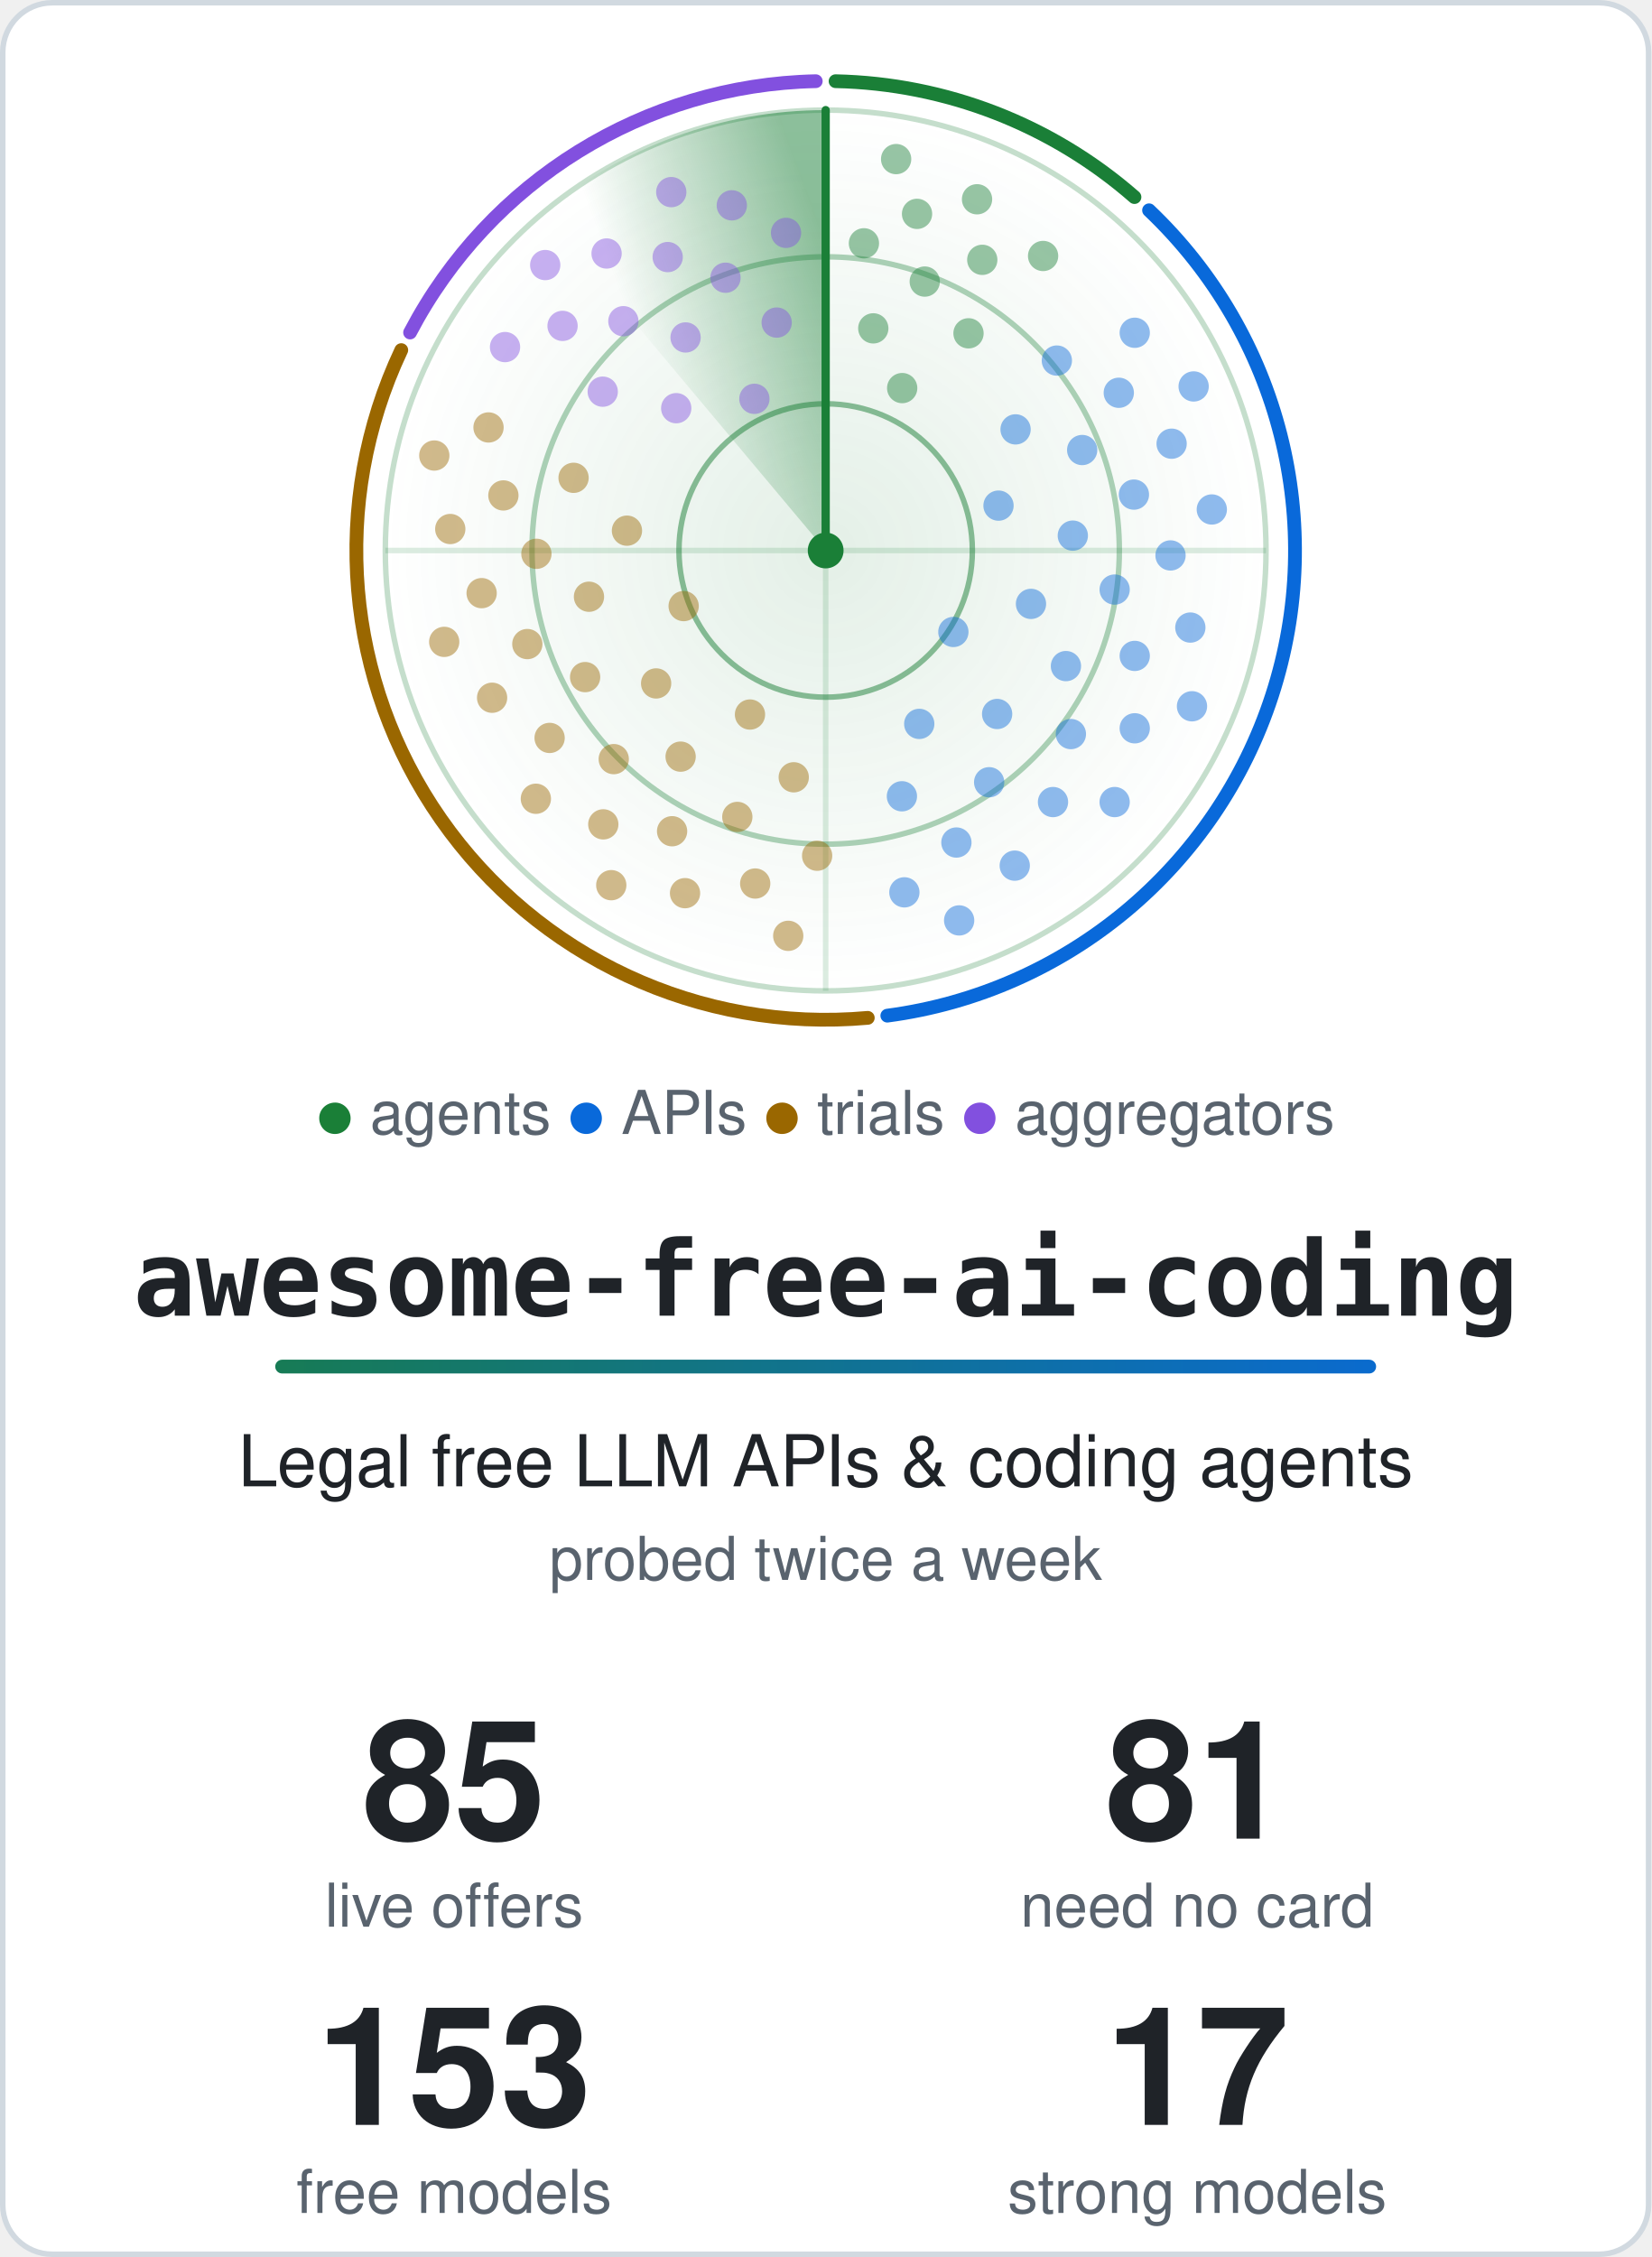
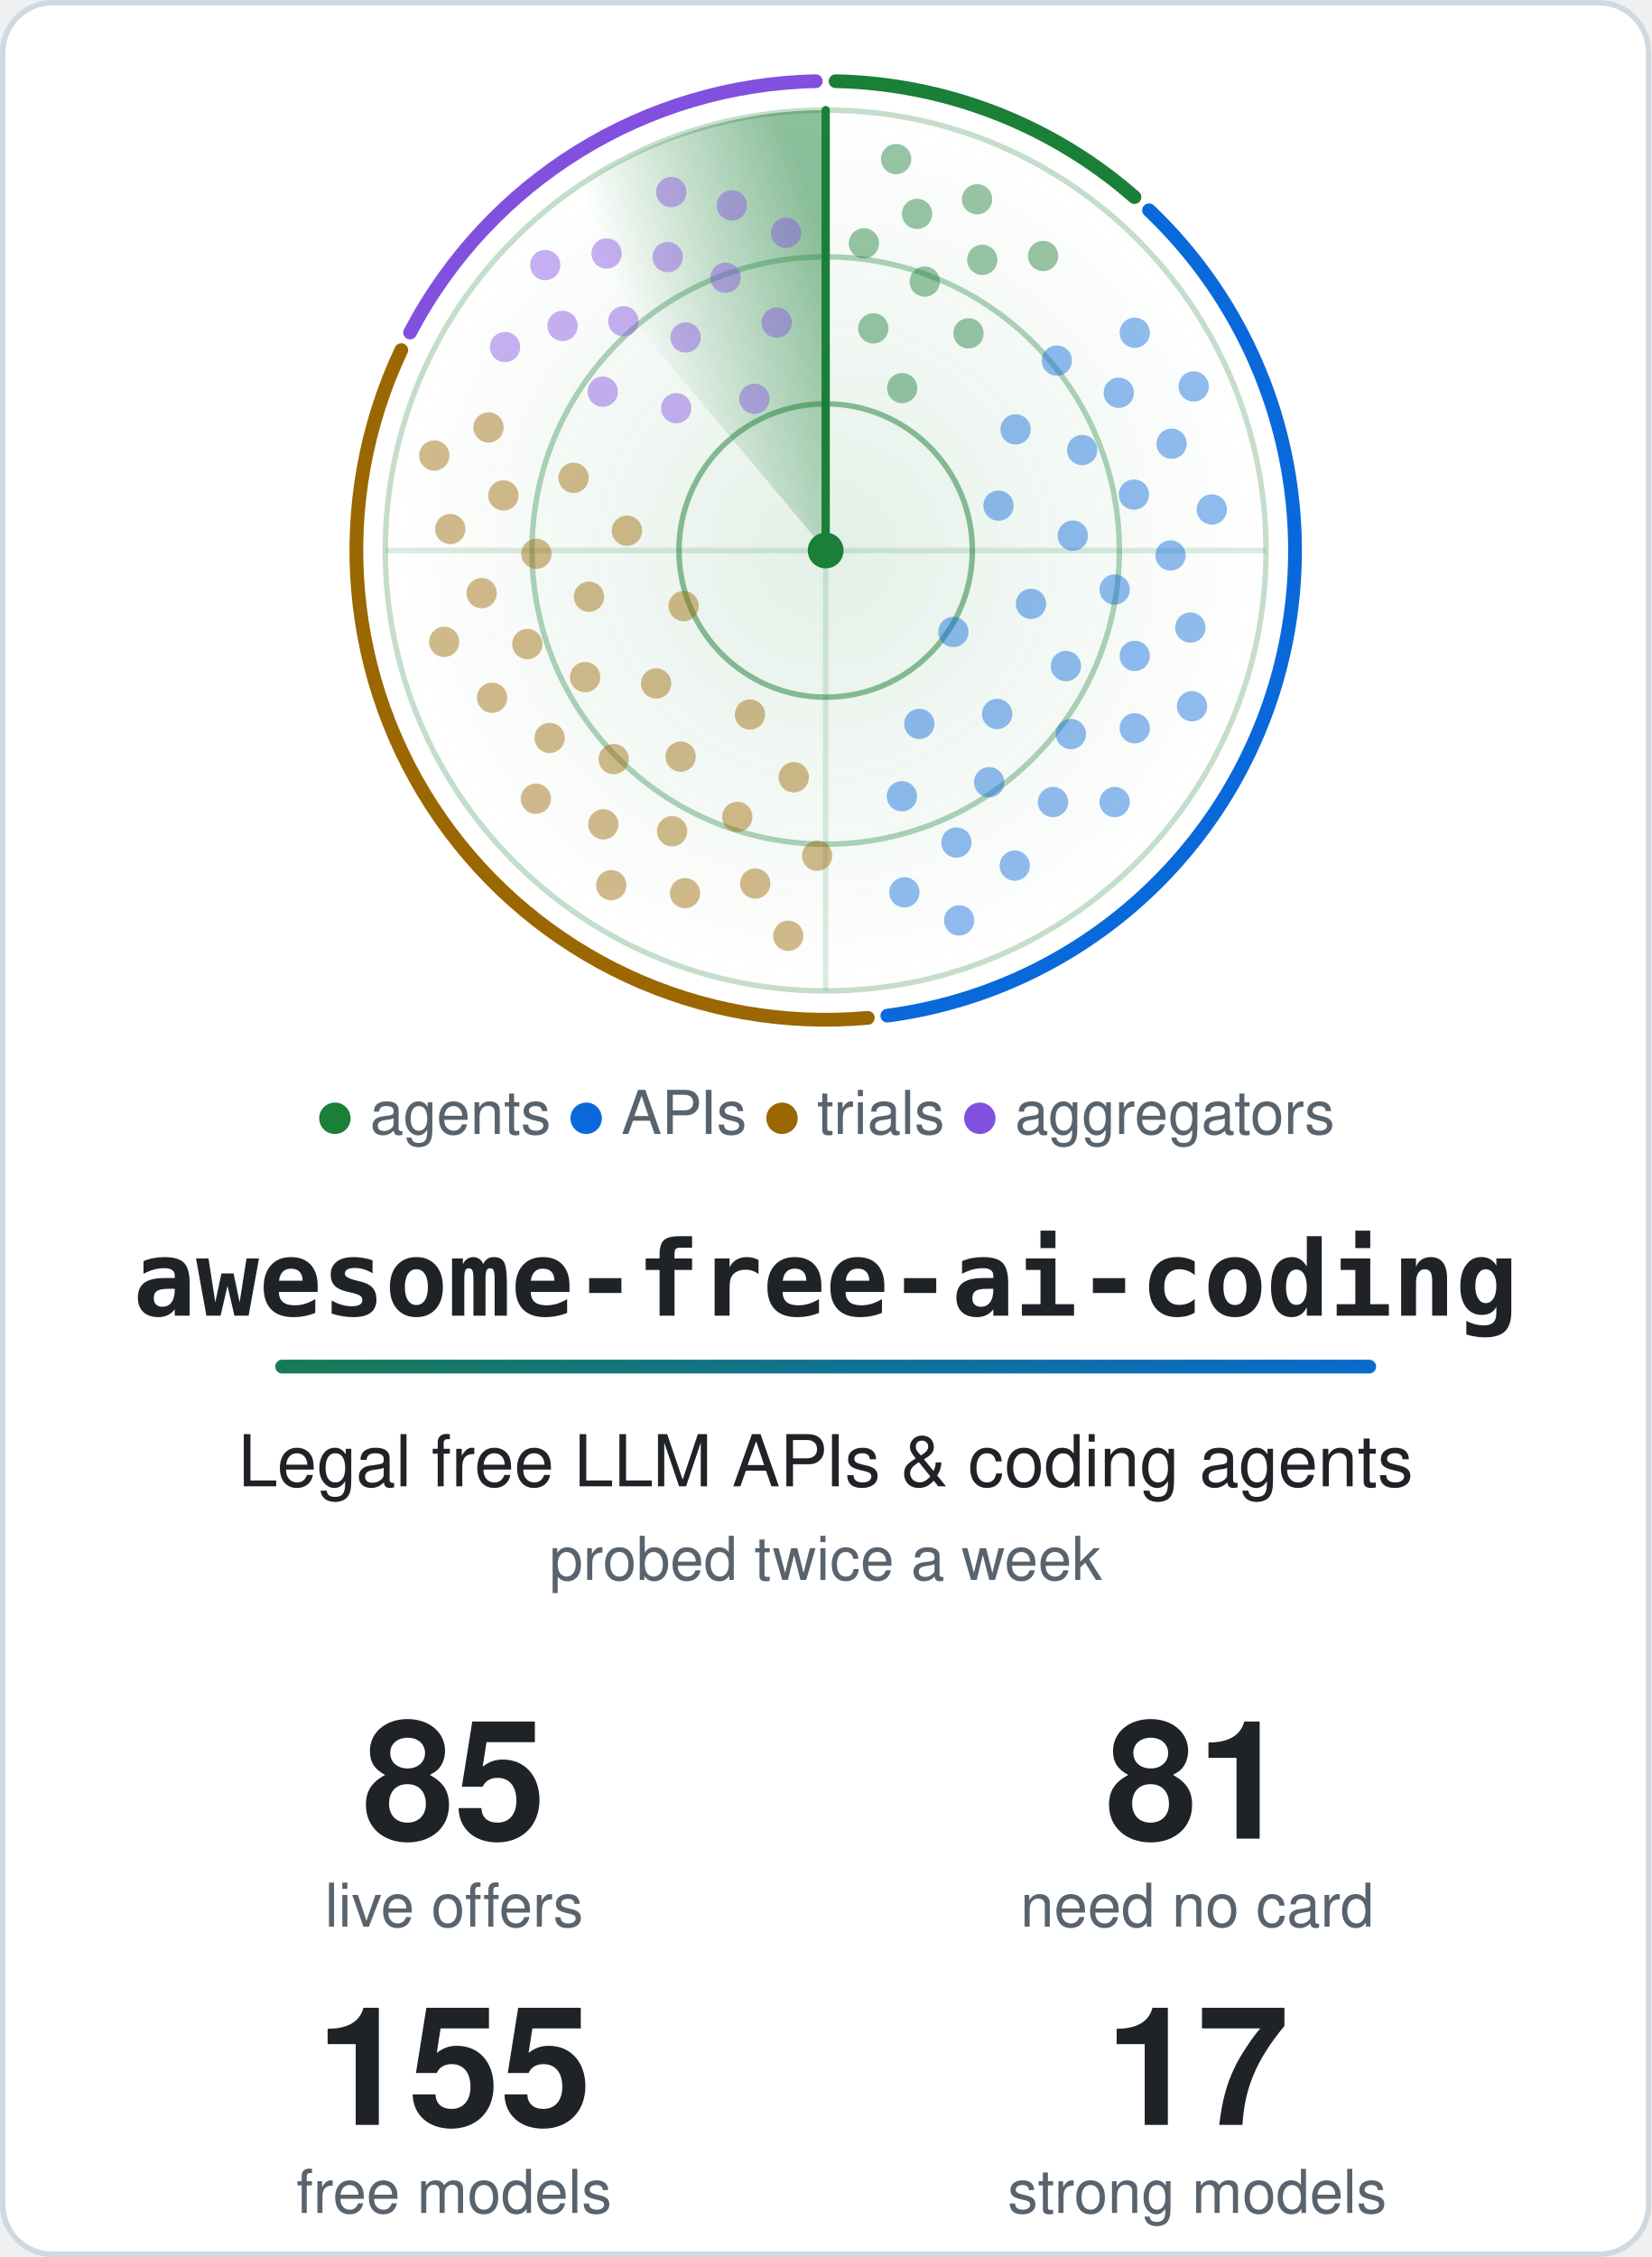
<svg xmlns="http://www.w3.org/2000/svg" width="600" height="820" viewBox="0 0 600 820" role="img" aria-labelledby="title">
  <style>.card{fill:#ffffff;stroke:#d1d9e0}.t{fill:#1f2328}.m{fill:#59636e}.ring{stroke:#1a7f37}.hub{fill:#1a7f37}.beam{stroke:#1a7f37}.s0,.s1,.g0,.g1{stop-color:#1a7f37}.a0{stop-color:#1a7f37}.a1{stop-color:#0969da}.dot.agents,.key.agents{fill:#1a7f37}.rim.agents{stroke:#1a7f37}.dot.apis,.key.apis{fill:#0969da}.rim.apis{stroke:#0969da}.dot.trials,.key.trials{fill:#9a6700}.rim.trials{stroke:#9a6700}.dot.aggregators,.key.aggregators{fill:#8250df}.rim.aggregators{stroke:#8250df}@media (prefers-color-scheme: dark) {.card{fill:#0d1117;stroke:#3d444d}.t{fill:#f0f6fc}.m{fill:#9198a1}.ring{stroke:#3fb950}.hub{fill:#3fb950}.beam{stroke:#3fb950}.s0,.s1,.g0,.g1{stop-color:#3fb950}.a0{stop-color:#3fb950}.a1{stop-color:#4493f8}.dot.agents,.key.agents{fill:#3fb950}.rim.agents{stroke:#3fb950}.dot.apis,.key.apis{fill:#4493f8}.rim.apis{stroke:#4493f8}.dot.trials,.key.trials{fill:#d29922}.rim.trials{stroke:#d29922}.dot.aggregators,.key.aggregators{fill:#ab7df8}.rim.aggregators{stroke:#ab7df8}}.rim{fill:none}.s0{stop-opacity:.5}.s1,.g1{stop-opacity:0}.g0{stop-opacity:.12}.dot{opacity:.45;animation:ping 6s linear infinite}@keyframes ping{0%,4%{opacity:1}55%,100%{opacity:.45}}.turning{animation:turn 6s linear infinite}@keyframes turn{to{transform:rotate(360deg)}}@media (prefers-reduced-motion: reduce) {.dot { animation: none; opacity: 1 } .turning { animation: none }}</style>
  <defs>
    <linearGradient id="accent" gradientUnits="userSpaceOnUse" x1="0" y1="0" x2="540" y2="0">
      <stop class="a0" offset="0" />
      <stop class="a1" offset="1" />
    </linearGradient>
  </defs>
  <rect class="card" x="1" y="1" width="598" height="818" rx="18" stroke-width="2" />
  <defs>
    <radialGradient id="glow">
      <stop class="g0" offset="0" />
      <stop class="g1" offset="1" />
    </radialGradient>
  </defs>
  <circle cx="300.0" cy="200.0" r="160.0" fill="url(#glow)" />
  <circle class="ring" cx="300.0" cy="200.0" r="53.3" fill="none" stroke-width="2" stroke-opacity=".5" />
  <circle class="ring" cx="300.0" cy="200.0" r="106.7" fill="none" stroke-width="2" stroke-opacity=".35" />
  <circle class="ring" cx="300.0" cy="200.0" r="160.0" fill="none" stroke-width="2" stroke-opacity=".25" />
  <path class="ring" d="M140.0 200.0H460.0M300.0 40.0V360.0" stroke-width="2" stroke-opacity=".15" />
  <path class="rim agents" d="M303.6 29.5A170.5 170.5 0 0 1 412.2 71.6" stroke-width="5" stroke-linecap="round" />
  <path class="rim apis" d="M417.5 76.4A170.5 170.5 0 0 1 322.4 369.0" stroke-width="5" stroke-linecap="round" />
  <path class="rim trials" d="M315.3 369.8A170.5 170.5 0 0 1 145.8 127.2" stroke-width="5" stroke-linecap="round" />
  <path class="rim aggregators" d="M149.0 120.8A170.5 170.5 0 0 1 296.4 29.5" stroke-width="5" stroke-linecap="round" />
  <defs>
    <linearGradient id="sweep" gradientUnits="userSpaceOnUse" x1="300.0" y1="88.0" x2="228.0" y2="114.2">
      <stop class="s0" offset="0" />
      <stop class="s1" offset="1" />
    </linearGradient>
  </defs>
  <g class="turning" style="transform-origin:300.0px 200.0px">
    <path fill="url(#sweep)" d="M300.0 200.0L197.2 77.4A160.0 160.0 0 0 1 300.0 40.0Z" />
    <line class="beam" x1="300.0" y1="200.0" x2="300.0" y2="40.0" stroke-width="3" stroke-linecap="round" />
  </g>
  <circle class="dot agents" cx="327.8" cy="141.0" r="5.5" style="animation-delay:0.42s" />
  <circle class="dot agents" cx="317.3" cy="119.3" r="5.5" style="animation-delay:0.20s" />
  <circle class="dot agents" cx="351.9" cy="121.1" r="5.5" style="animation-delay:0.56s" />
  <circle class="dot agents" cx="336.0" cy="102.3" r="5.5" style="animation-delay:0.34s" />
  <circle class="dot agents" cx="313.9" cy="88.4" r="5.5" style="animation-delay:0.12s" />
  <circle class="dot agents" cx="356.9" cy="94.4" r="5.5" style="animation-delay:0.47s" />
  <circle class="dot agents" cx="333.2" cy="77.7" r="5.5" style="animation-delay:0.25s" />
  <circle class="dot agents" cx="379.0" cy="93.0" r="5.5" style="animation-delay:0.61s" />
  <circle class="dot agents" cx="355.0" cy="72.4" r="5.5" style="animation-delay:0.39s" />
  <circle class="dot agents" cx="325.6" cy="57.8" r="5.5" style="animation-delay:0.17s" />
  <circle class="dot apis" cx="346.4" cy="229.6" r="5.5" style="animation-delay:2.04s" />
  <circle class="dot apis" cx="362.8" cy="183.7" r="5.5" style="animation-delay:1.26s" />
  <circle class="dot apis" cx="334.0" cy="263.0" r="5.5" style="animation-delay:2.53s" />
  <circle class="dot apis" cx="374.6" cy="219.4" r="5.5" style="animation-delay:1.74s" />
  <circle class="dot apis" cx="369.0" cy="156.0" r="5.5" style="animation-delay:0.96s" />
  <circle class="dot apis" cx="362.3" cy="259.4" r="5.5" style="animation-delay:2.23s" />
  <circle class="dot apis" cx="389.8" cy="194.6" r="5.5" style="animation-delay:1.44s" />
  <circle class="dot apis" cx="327.7" cy="289.3" r="5.5" style="animation-delay:2.71s" />
  <circle class="dot apis" cx="387.3" cy="242.0" r="5.5" style="animation-delay:1.93s" />
  <circle class="dot apis" cx="393.2" cy="163.5" r="5.5" style="animation-delay:1.14s" />
  <circle class="dot apis" cx="359.4" cy="284.2" r="5.5" style="animation-delay:2.41s" />
  <circle class="dot apis" cx="405.0" cy="214.2" r="5.5" style="animation-delay:1.63s" />
  <circle class="dot apis" cx="384.0" cy="131.0" r="5.5" style="animation-delay:0.84s" />
  <circle class="dot apis" cx="389.1" cy="266.7" r="5.5" style="animation-delay:2.11s" />
  <circle class="dot apis" cx="412.0" cy="179.7" r="5.5" style="animation-delay:1.33s" />
  <circle class="dot apis" cx="347.5" cy="306.1" r="5.5" style="animation-delay:2.60s" />
  <circle class="dot apis" cx="412.3" cy="238.3" r="5.5" style="animation-delay:1.81s" />
  <circle class="dot apis" cx="406.5" cy="142.7" r="5.5" style="animation-delay:1.03s" />
  <circle class="dot apis" cx="382.6" cy="291.4" r="5.5" style="animation-delay:2.30s" />
  <circle class="dot apis" cx="425.3" cy="201.8" r="5.5" style="animation-delay:1.51s" />
  <circle class="dot apis" cx="328.6" cy="324.2" r="5.5" style="animation-delay:2.78s" />
  <circle class="dot apis" cx="412.3" cy="264.6" r="5.5" style="animation-delay:2.00s" />
  <circle class="dot apis" cx="425.7" cy="161.2" r="5.5" style="animation-delay:1.21s" />
  <circle class="dot apis" cx="368.7" cy="314.5" r="5.5" style="animation-delay:2.48s" />
  <circle class="dot apis" cx="432.5" cy="228.0" r="5.5" style="animation-delay:1.70s" />
  <circle class="dot apis" cx="412.3" cy="120.9" r="5.5" style="animation-delay:0.91s" />
  <circle class="dot apis" cx="405.0" cy="291.4" r="5.5" style="animation-delay:2.18s" />
  <circle class="dot apis" cx="440.3" cy="185.1" r="5.5" style="animation-delay:1.40s" />
  <circle class="dot apis" cx="348.5" cy="334.4" r="5.5" style="animation-delay:2.67s" />
  <circle class="dot apis" cx="433.1" cy="256.6" r="5.5" style="animation-delay:1.88s" />
  <circle class="dot apis" cx="433.7" cy="140.4" r="5.5" style="animation-delay:1.10s" />
  <circle class="dot trials" cx="248.4" cy="220.2" r="5.5" style="animation-delay:4.14s" />
  <circle class="dot trials" cx="272.5" cy="259.6" r="5.5" style="animation-delay:3.41s" />
  <circle class="dot trials" cx="227.8" cy="192.8" r="5.5" style="animation-delay:4.60s" />
  <circle class="dot trials" cx="238.4" cy="248.3" r="5.5" style="animation-delay:3.86s" />
  <circle class="dot trials" cx="288.4" cy="282.4" r="5.5" style="animation-delay:3.13s" />
  <circle class="dot trials" cx="214.0" cy="216.8" r="5.5" style="animation-delay:4.32s" />
  <circle class="dot trials" cx="247.3" cy="274.9" r="5.5" style="animation-delay:3.59s" />
  <circle class="dot trials" cx="208.4" cy="173.6" r="5.5" style="animation-delay:4.77s" />
  <circle class="dot trials" cx="212.6" cy="246.0" r="5.5" style="animation-delay:4.04s" />
  <circle class="dot trials" cx="267.9" cy="296.8" r="5.5" style="animation-delay:3.31s" />
  <circle class="dot trials" cx="194.9" cy="201.2" r="5.5" style="animation-delay:4.49s" />
  <circle class="dot trials" cx="223.0" cy="275.8" r="5.5" style="animation-delay:3.76s" />
  <circle class="dot trials" cx="296.9" cy="310.9" r="5.5" style="animation-delay:3.03s" />
  <circle class="dot trials" cx="191.6" cy="234.0" r="5.5" style="animation-delay:4.21s" />
  <circle class="dot trials" cx="244.2" cy="302.0" r="5.5" style="animation-delay:3.48s" />
  <circle class="dot trials" cx="182.9" cy="180.0" r="5.5" style="animation-delay:4.66s" />
  <circle class="dot trials" cx="199.7" cy="268.1" r="5.5" style="animation-delay:3.93s" />
  <circle class="dot trials" cx="274.4" cy="321.0" r="5.5" style="animation-delay:3.20s" />
  <circle class="dot trials" cx="175.0" cy="215.5" r="5.5" style="animation-delay:4.38s" />
  <circle class="dot trials" cx="219.2" cy="299.5" r="5.5" style="animation-delay:3.65s" />
  <circle class="dot trials" cx="177.5" cy="155.3" r="5.5" style="animation-delay:4.83s" />
  <circle class="dot trials" cx="178.8" cy="253.5" r="5.5" style="animation-delay:4.10s" />
  <circle class="dot trials" cx="248.9" cy="324.5" r="5.5" style="animation-delay:3.37s" />
  <circle class="dot trials" cx="163.6" cy="192.2" r="5.5" style="animation-delay:4.55s" />
  <circle class="dot trials" cx="194.7" cy="290.2" r="5.5" style="animation-delay:3.82s" />
  <circle class="dot trials" cx="286.4" cy="340.0" r="5.5" style="animation-delay:3.09s" />
  <circle class="dot trials" cx="161.4" cy="233.2" r="5.5" style="animation-delay:4.28s" />
  <circle class="dot trials" cx="222.1" cy="321.6" r="5.5" style="animation-delay:3.54s" />
  <circle class="dot trials" cx="157.8" cy="165.5" r="5.5" style="animation-delay:4.73s" />
  <circle class="dot aggregators" cx="274.1" cy="144.9" r="5.5" style="animation-delay:5.58s" />
  <circle class="dot aggregators" cx="245.7" cy="148.3" r="5.5" style="animation-delay:5.23s" />
  <circle class="dot aggregators" cx="282.2" cy="117.2" r="5.5" style="animation-delay:5.80s" />
  <circle class="dot aggregators" cx="249.1" cy="122.6" r="5.5" style="animation-delay:5.44s" />
  <circle class="dot aggregators" cx="219.0" cy="142.3" r="5.5" style="animation-delay:5.09s" />
  <circle class="dot aggregators" cx="263.6" cy="100.9" r="5.5" style="animation-delay:5.66s" />
  <circle class="dot aggregators" cx="226.5" cy="116.7" r="5.5" style="animation-delay:5.31s" />
  <circle class="dot aggregators" cx="285.6" cy="84.6" r="5.5" style="animation-delay:5.88s" />
  <circle class="dot aggregators" cx="242.6" cy="93.4" r="5.5" style="animation-delay:5.53s" />
  <circle class="dot aggregators" cx="204.4" cy="118.4" r="5.5" style="animation-delay:5.17s" />
  <circle class="dot aggregators" cx="265.9" cy="74.6" r="5.5" style="animation-delay:5.75s" />
  <circle class="dot aggregators" cx="220.4" cy="92.1" r="5.5" style="animation-delay:5.39s" />
  <circle class="dot aggregators" cx="183.5" cy="126.1" r="5.5" style="animation-delay:5.04s" />
  <circle class="dot aggregators" cx="243.9" cy="69.8" r="5.5" style="animation-delay:5.61s" />
  <circle class="dot aggregators" cx="198.1" cy="96.3" r="5.5" style="animation-delay:5.26s" />
  <circle class="hub" cx="300.0" cy="200.0" r="6.5" />
  <text class="m" x="300.0" y="412" text-anchor="middle" font-family="-apple-system, BlinkMacSystemFont, 'Segoe UI', Helvetica, Arial, sans-serif" font-size="22">
    <tspan class="key agents">●</tspan> agents <tspan class="key apis">●</tspan> APIs <tspan class="key trials">●</tspan> trials <tspan class="key aggregators">●</tspan> aggregators</text>
  <text class="t" x="300.0" y="478" text-anchor="middle" font-family="ui-monospace, SFMono-Regular, Menlo, Consolas, monospace" font-size="38" font-weight="700">awesome-free-ai-coding</text>
  <rect x="100.0" y="494" width="400" height="5" rx="2.5" fill="url(#accent)" />
  <text class="t" x="300.0" y="540" text-anchor="middle" font-family="-apple-system, BlinkMacSystemFont, 'Segoe UI', Helvetica, Arial, sans-serif" font-size="26">Legal free LLM APIs &amp; coding agents</text>
  <text class="m" x="300.0" y="574" text-anchor="middle" font-family="-apple-system, BlinkMacSystemFont, 'Segoe UI', Helvetica, Arial, sans-serif" font-size="22">probed twice a week</text>
  <text class="t" x="165.0" y="668" text-anchor="middle" font-family="-apple-system, BlinkMacSystemFont, 'Segoe UI', Helvetica, Arial, sans-serif" font-size="60" font-weight="700">85</text>
  <text class="m" x="165.0" y="700" text-anchor="middle" font-family="-apple-system, BlinkMacSystemFont, 'Segoe UI', Helvetica, Arial, sans-serif" font-size="22">live offers</text>
  <text class="t" x="435.0" y="668" text-anchor="middle" font-family="-apple-system, BlinkMacSystemFont, 'Segoe UI', Helvetica, Arial, sans-serif" font-size="60" font-weight="700">81</text>
  <text class="m" x="435.0" y="700" text-anchor="middle" font-family="-apple-system, BlinkMacSystemFont, 'Segoe UI', Helvetica, Arial, sans-serif" font-size="22">need no card</text>
-   <text class="t" x="165.0" y="772" text-anchor="middle" font-family="-apple-system, BlinkMacSystemFont, 'Segoe UI', Helvetica, Arial, sans-serif" font-size="60" font-weight="700">153</text>
+   <text class="t" x="165.0" y="772" text-anchor="middle" font-family="-apple-system, BlinkMacSystemFont, 'Segoe UI', Helvetica, Arial, sans-serif" font-size="60" font-weight="700">155</text>
  <text class="m" x="165.0" y="804" text-anchor="middle" font-family="-apple-system, BlinkMacSystemFont, 'Segoe UI', Helvetica, Arial, sans-serif" font-size="22">free models</text>
  <text class="t" x="435.0" y="772" text-anchor="middle" font-family="-apple-system, BlinkMacSystemFont, 'Segoe UI', Helvetica, Arial, sans-serif" font-size="60" font-weight="700">17</text>
  <text class="m" x="435.0" y="804" text-anchor="middle" font-family="-apple-system, BlinkMacSystemFont, 'Segoe UI', Helvetica, Arial, sans-serif" font-size="22">strong models</text>
</svg>
